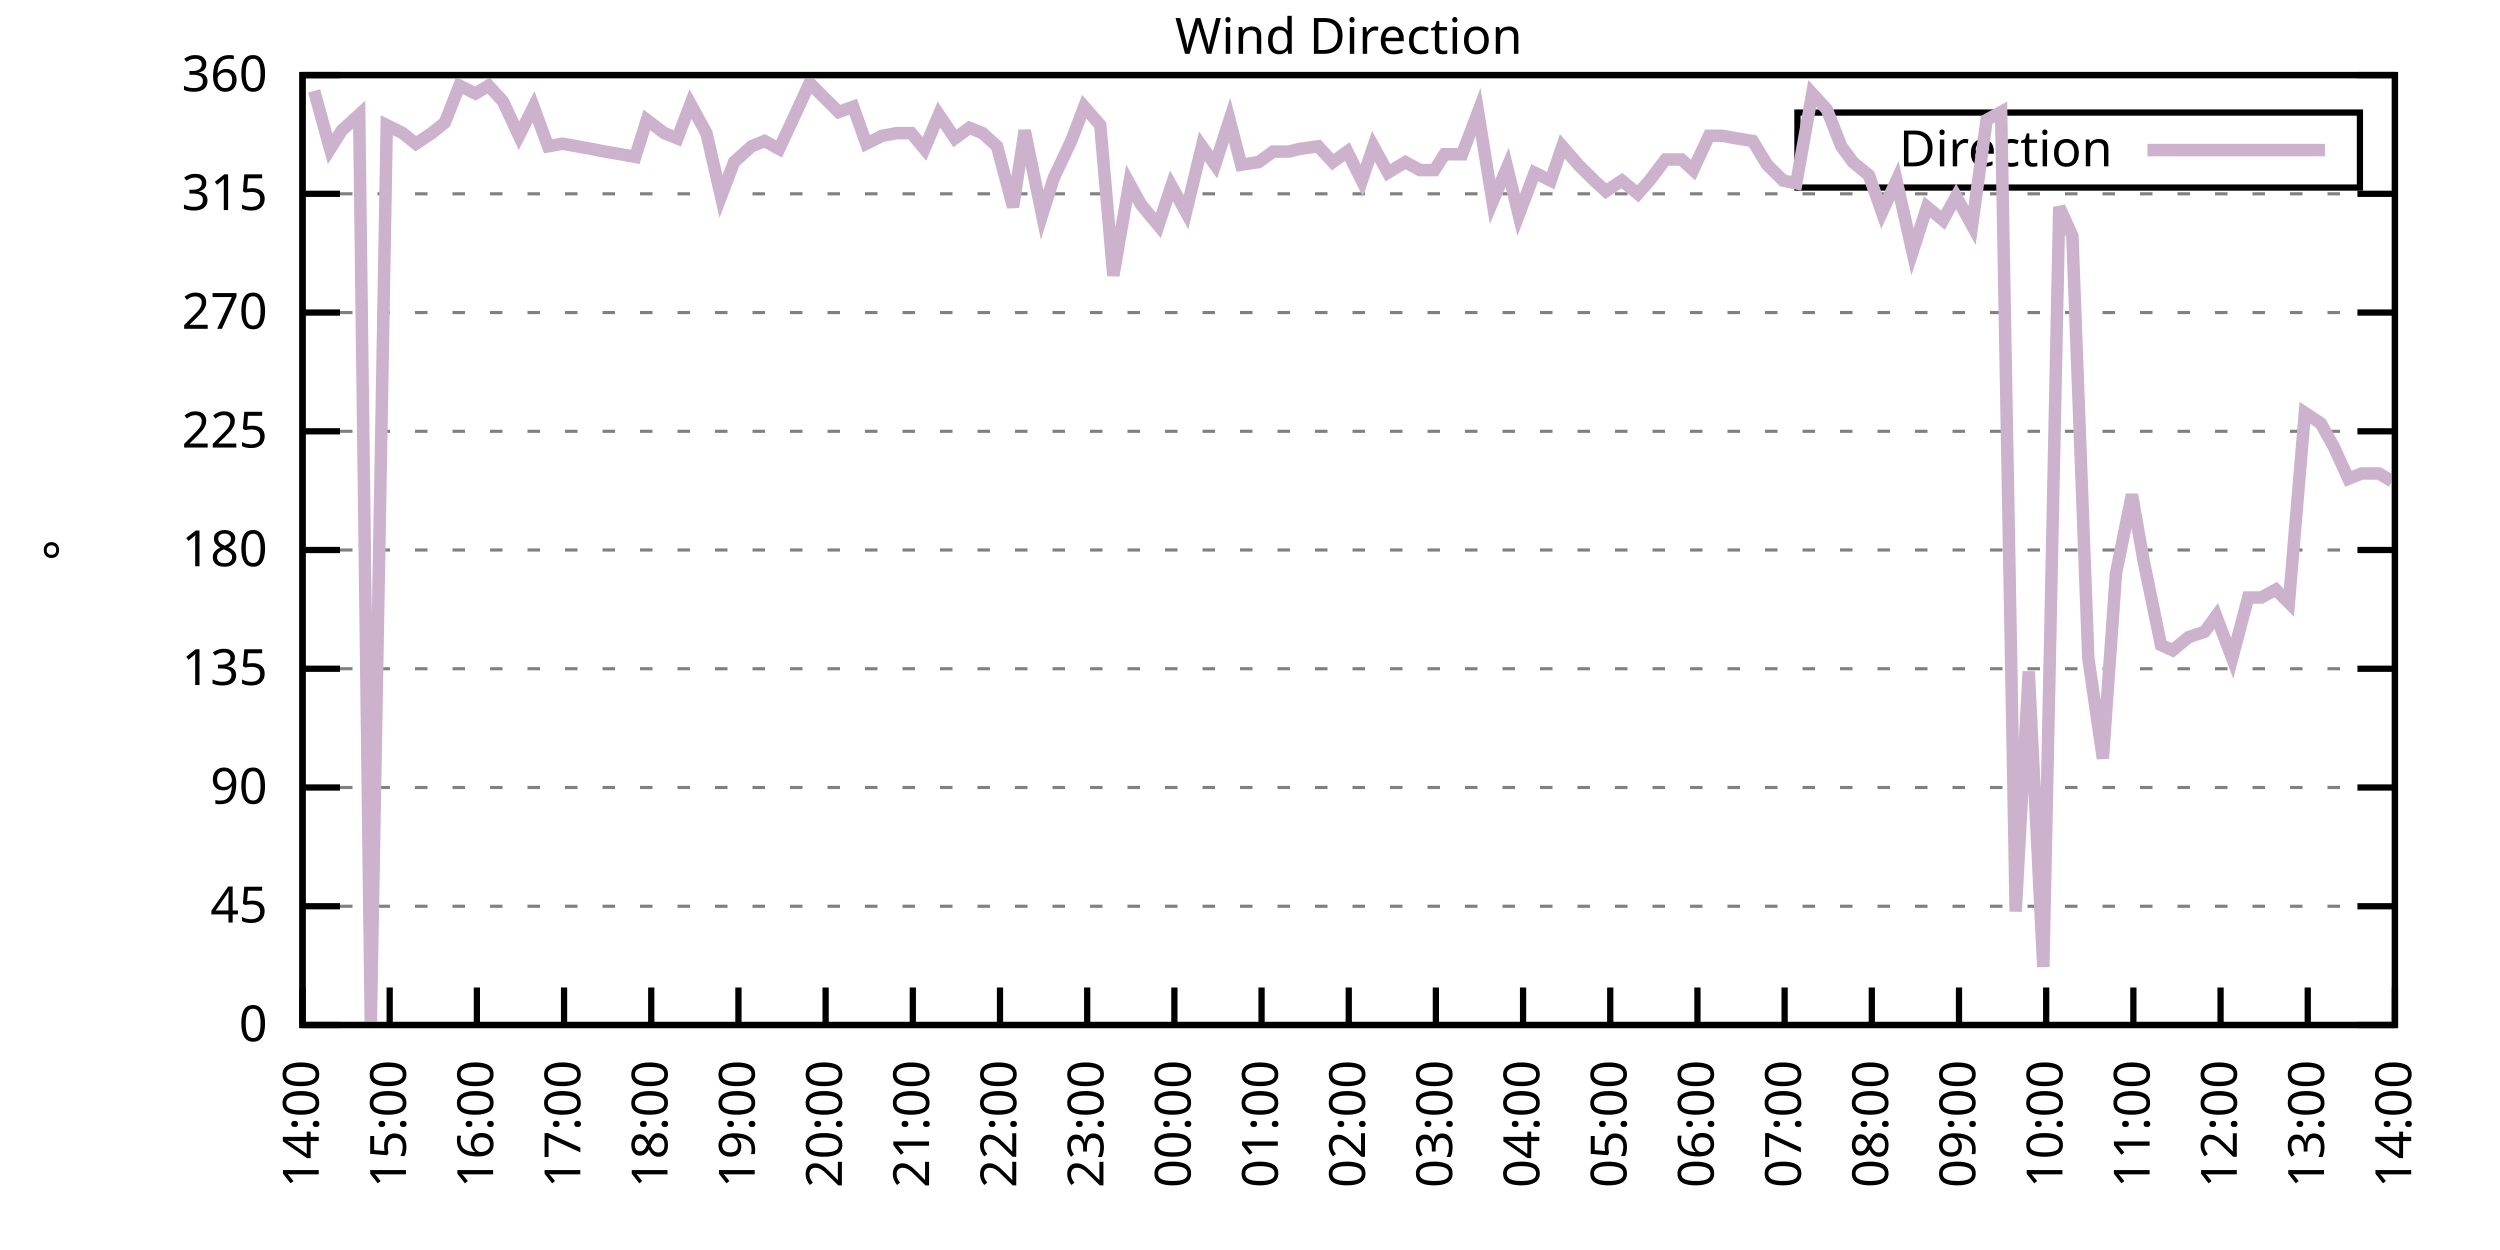
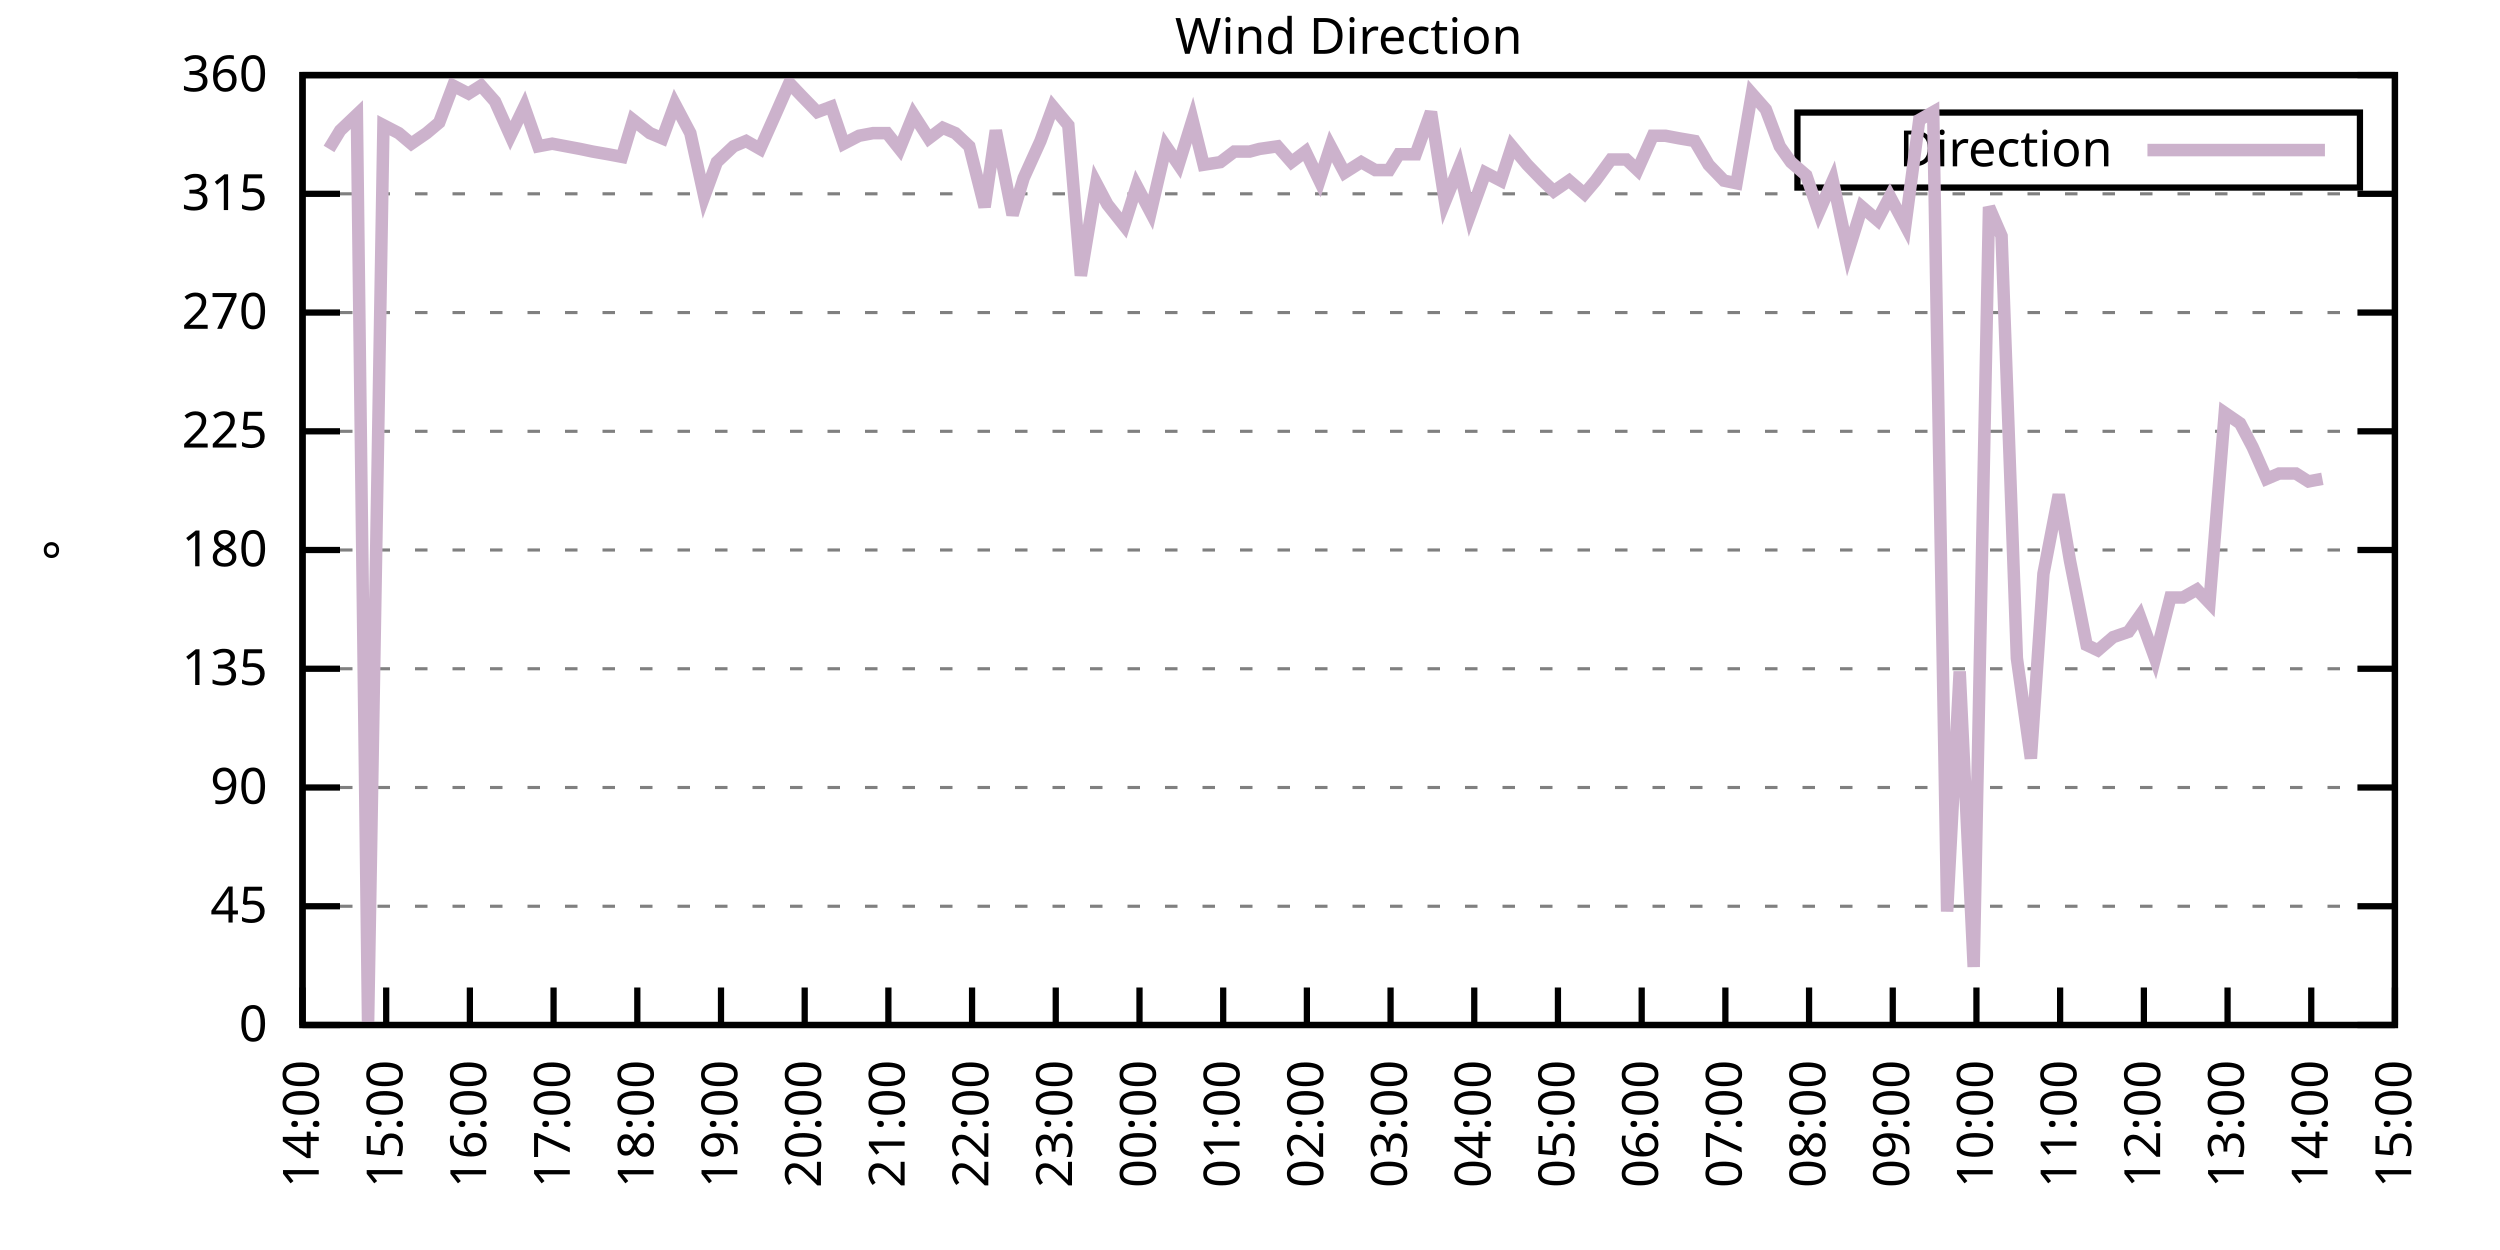
<svg xmlns="http://www.w3.org/2000/svg" xmlns:xlink="http://www.w3.org/1999/xlink" width="400" height="200" viewBox="0 0 400 200">
  <g id="gnuplot_canvas">
    <rect x="0" y="0" width="400" height="200" fill="none" />
    <defs>
      <circle id="gpDot" r="0.5" stroke-width="0.5" stroke="currentColor" />
      <path id="gpPt0" stroke-width="0.333" stroke="currentColor" d="M-1,0 h2 M0,-1 v2" />
      <path id="gpPt1" stroke-width="0.333" stroke="currentColor" d="M-1,-1 L1,1 M1,-1 L-1,1" />
      <path id="gpPt2" stroke-width="0.333" stroke="currentColor" d="M-1,0 L1,0 M0,-1 L0,1 M-1,-1 L1,1 M-1,1 L1,-1" />
      <rect id="gpPt3" stroke-width="0.333" stroke="currentColor" x="-1" y="-1" width="2" height="2" />
      <rect id="gpPt4" stroke-width="0.333" stroke="currentColor" fill="currentColor" x="-1" y="-1" width="2" height="2" />
      <circle id="gpPt5" stroke-width="0.333" stroke="currentColor" cx="0" cy="0" r="1" />
      <use xlink:href="#gpPt5" id="gpPt6" fill="currentColor" stroke="none" />
      <path id="gpPt7" stroke-width="0.333" stroke="currentColor" d="M0,-1.33 L-1.33,0.67 L1.33,0.67 z" />
      <use xlink:href="#gpPt7" id="gpPt8" fill="currentColor" stroke="none" />
      <use xlink:href="#gpPt7" id="gpPt9" stroke="currentColor" transform="rotate(180)" />
      <use xlink:href="#gpPt9" id="gpPt10" fill="currentColor" stroke="none" />
      <use xlink:href="#gpPt3" id="gpPt11" stroke="currentColor" transform="rotate(45)" />
      <use xlink:href="#gpPt11" id="gpPt12" fill="currentColor" stroke="none" />
      <path id="gpPt13" stroke-width="0.333" stroke="currentColor" d="M0,1.330 L1.265,0.411 L0.782,-1.067 L-0.782,-1.076 L-1.265,0.411 z" />
      <use xlink:href="#gpPt13" id="gpPt14" fill="currentColor" stroke="none" />
      <filter id="textbox" filterUnits="objectBoundingBox" x="0" y="0" height="1" width="1">
        <feFlood flood-color="white" flood-opacity="1" result="bgnd" />
        <feComposite in="SourceGraphic" in2="bgnd" operator="atop" />
      </filter>
      <filter id="greybox" filterUnits="objectBoundingBox" x="0" y="0" height="1" width="1">
        <feFlood flood-color="lightgrey" flood-opacity="1" result="grey" />
        <feComposite in="SourceGraphic" in2="grey" operator="atop" />
      </filter>
    </defs>
    <g fill="none" color="white" stroke="currentColor" stroke-width="1.00" stroke-linecap="butt" stroke-linejoin="miter">
</g>
    <g fill="none" color="black" stroke="currentColor" stroke-width="1.00" stroke-linecap="butt" stroke-linejoin="miter">
      <g stroke="none" shape-rendering="crispEdges">
        <polygon fill="rgb(255, 255, 255)" points="48.40,164.00 383.18,164.00 383.18,12.02 48.40,12.02 " />
      </g>
    </g>
    <g fill="none" color="black" stroke="currentColor" stroke-width="1.00" stroke-linecap="butt" stroke-linejoin="miter">
</g>
    <g fill="none" color="black" stroke="black" stroke-width="0.50" stroke-linecap="butt" stroke-linejoin="miter">
</g>
    <g fill="none" color="gray" stroke="currentColor" stroke-width="0.50" stroke-linecap="butt" stroke-linejoin="miter">
      <path stroke="gray" stroke-dasharray="2,4" class="gridline" d="M48.40,164.00 L383.19,164.00  " />
    </g>
    <g fill="none" color="gray" stroke="gray" stroke-width="1.00" stroke-linecap="butt" stroke-linejoin="miter">
</g>
    <g fill="none" color="black" stroke="currentColor" stroke-width="1.00" stroke-linecap="butt" stroke-linejoin="miter">
      <path stroke="black" d="M48.40,164.00 L54.40,164.00 M383.19,164.00 L377.19,164.00  " />
      <g transform="translate(42.80,166.60)" stroke="none" fill="black" font-family="Sans" font-size="8.00" text-anchor="end">
        <text>
          <tspan font-family="Sans"> 0</tspan>
        </text>
      </g>
    </g>
    <g fill="none" color="black" stroke="currentColor" stroke-width="1.00" stroke-linecap="butt" stroke-linejoin="miter">
</g>
    <g fill="none" color="black" stroke="black" stroke-width="0.50" stroke-linecap="butt" stroke-linejoin="miter">
</g>
    <g fill="none" color="gray" stroke="currentColor" stroke-width="0.50" stroke-linecap="butt" stroke-linejoin="miter">
      <path stroke="gray" stroke-dasharray="2,4" class="gridline" d="M48.40,145.00 L383.19,145.00  " />
    </g>
    <g fill="none" color="gray" stroke="gray" stroke-width="1.00" stroke-linecap="butt" stroke-linejoin="miter">
</g>
    <g fill="none" color="black" stroke="currentColor" stroke-width="1.00" stroke-linecap="butt" stroke-linejoin="miter">
      <path stroke="black" d="M48.40,145.00 L54.40,145.00 M383.19,145.00 L377.19,145.00  " />
      <g transform="translate(42.80,147.60)" stroke="none" fill="black" font-family="Sans" font-size="8.00" text-anchor="end">
        <text>
          <tspan font-family="Sans"> 45</tspan>
        </text>
      </g>
    </g>
    <g fill="none" color="black" stroke="currentColor" stroke-width="1.00" stroke-linecap="butt" stroke-linejoin="miter">
</g>
    <g fill="none" color="black" stroke="black" stroke-width="0.50" stroke-linecap="butt" stroke-linejoin="miter">
</g>
    <g fill="none" color="gray" stroke="currentColor" stroke-width="0.50" stroke-linecap="butt" stroke-linejoin="miter">
      <path stroke="gray" stroke-dasharray="2,4" class="gridline" d="M48.40,126.00 L383.19,126.00  " />
    </g>
    <g fill="none" color="gray" stroke="gray" stroke-width="1.00" stroke-linecap="butt" stroke-linejoin="miter">
</g>
    <g fill="none" color="black" stroke="currentColor" stroke-width="1.00" stroke-linecap="butt" stroke-linejoin="miter">
      <path stroke="black" d="M48.40,126.00 L54.40,126.00 M383.19,126.00 L377.19,126.00  " />
      <g transform="translate(42.80,128.60)" stroke="none" fill="black" font-family="Sans" font-size="8.00" text-anchor="end">
        <text>
          <tspan font-family="Sans"> 90</tspan>
        </text>
      </g>
    </g>
    <g fill="none" color="black" stroke="currentColor" stroke-width="1.00" stroke-linecap="butt" stroke-linejoin="miter">
</g>
    <g fill="none" color="black" stroke="black" stroke-width="0.50" stroke-linecap="butt" stroke-linejoin="miter">
</g>
    <g fill="none" color="gray" stroke="currentColor" stroke-width="0.50" stroke-linecap="butt" stroke-linejoin="miter">
      <path stroke="gray" stroke-dasharray="2,4" class="gridline" d="M48.40,107.00 L383.19,107.00  " />
    </g>
    <g fill="none" color="gray" stroke="gray" stroke-width="1.00" stroke-linecap="butt" stroke-linejoin="miter">
</g>
    <g fill="none" color="black" stroke="currentColor" stroke-width="1.00" stroke-linecap="butt" stroke-linejoin="miter">
      <path stroke="black" d="M48.40,107.00 L54.40,107.00 M383.19,107.00 L377.19,107.00  " />
      <g transform="translate(42.80,109.60)" stroke="none" fill="black" font-family="Sans" font-size="8.00" text-anchor="end">
        <text>
          <tspan font-family="Sans"> 135</tspan>
        </text>
      </g>
    </g>
    <g fill="none" color="black" stroke="currentColor" stroke-width="1.00" stroke-linecap="butt" stroke-linejoin="miter">
</g>
    <g fill="none" color="black" stroke="black" stroke-width="0.50" stroke-linecap="butt" stroke-linejoin="miter">
</g>
    <g fill="none" color="gray" stroke="currentColor" stroke-width="0.50" stroke-linecap="butt" stroke-linejoin="miter">
      <path stroke="gray" stroke-dasharray="2,4" class="gridline" d="M48.40,88.00 L383.19,88.00  " />
    </g>
    <g fill="none" color="gray" stroke="gray" stroke-width="1.00" stroke-linecap="butt" stroke-linejoin="miter">
</g>
    <g fill="none" color="black" stroke="currentColor" stroke-width="1.00" stroke-linecap="butt" stroke-linejoin="miter">
      <path stroke="black" d="M48.40,88.00 L54.40,88.00 M383.19,88.00 L377.19,88.00  " />
      <g transform="translate(42.80,90.60)" stroke="none" fill="black" font-family="Sans" font-size="8.00" text-anchor="end">
        <text>
          <tspan font-family="Sans"> 180</tspan>
        </text>
      </g>
    </g>
    <g fill="none" color="black" stroke="currentColor" stroke-width="1.00" stroke-linecap="butt" stroke-linejoin="miter">
</g>
    <g fill="none" color="black" stroke="black" stroke-width="0.50" stroke-linecap="butt" stroke-linejoin="miter">
</g>
    <g fill="none" color="gray" stroke="currentColor" stroke-width="0.50" stroke-linecap="butt" stroke-linejoin="miter">
      <path stroke="gray" stroke-dasharray="2,4" class="gridline" d="M48.40,69.01 L383.19,69.01  " />
    </g>
    <g fill="none" color="gray" stroke="gray" stroke-width="1.00" stroke-linecap="butt" stroke-linejoin="miter">
</g>
    <g fill="none" color="black" stroke="currentColor" stroke-width="1.00" stroke-linecap="butt" stroke-linejoin="miter">
      <path stroke="black" d="M48.40,69.01 L54.40,69.01 M383.19,69.01 L377.19,69.01  " />
      <g transform="translate(42.80,71.61)" stroke="none" fill="black" font-family="Sans" font-size="8.00" text-anchor="end">
        <text>
          <tspan font-family="Sans"> 225</tspan>
        </text>
      </g>
    </g>
    <g fill="none" color="black" stroke="currentColor" stroke-width="1.00" stroke-linecap="butt" stroke-linejoin="miter">
</g>
    <g fill="none" color="black" stroke="black" stroke-width="0.50" stroke-linecap="butt" stroke-linejoin="miter">
</g>
    <g fill="none" color="gray" stroke="currentColor" stroke-width="0.50" stroke-linecap="butt" stroke-linejoin="miter">
      <path stroke="gray" stroke-dasharray="2,4" class="gridline" d="M48.40,50.01 L383.19,50.01  " />
    </g>
    <g fill="none" color="gray" stroke="gray" stroke-width="1.00" stroke-linecap="butt" stroke-linejoin="miter">
</g>
    <g fill="none" color="black" stroke="currentColor" stroke-width="1.00" stroke-linecap="butt" stroke-linejoin="miter">
      <path stroke="black" d="M48.40,50.01 L54.40,50.01 M383.19,50.01 L377.19,50.01  " />
      <g transform="translate(42.80,52.61)" stroke="none" fill="black" font-family="Sans" font-size="8.00" text-anchor="end">
        <text>
          <tspan font-family="Sans"> 270</tspan>
        </text>
      </g>
    </g>
    <g fill="none" color="black" stroke="currentColor" stroke-width="1.00" stroke-linecap="butt" stroke-linejoin="miter">
</g>
    <g fill="none" color="black" stroke="black" stroke-width="0.50" stroke-linecap="butt" stroke-linejoin="miter">
</g>
    <g fill="none" color="gray" stroke="currentColor" stroke-width="0.50" stroke-linecap="butt" stroke-linejoin="miter">
      <path stroke="gray" stroke-dasharray="2,4" class="gridline" d="M48.40,31.01 L383.19,31.01  " />
    </g>
    <g fill="none" color="gray" stroke="gray" stroke-width="1.00" stroke-linecap="butt" stroke-linejoin="miter">
</g>
    <g fill="none" color="black" stroke="currentColor" stroke-width="1.00" stroke-linecap="butt" stroke-linejoin="miter">
      <path stroke="black" d="M48.40,31.01 L54.40,31.01 M383.19,31.01 L377.19,31.01  " />
      <g transform="translate(42.80,33.61)" stroke="none" fill="black" font-family="Sans" font-size="8.00" text-anchor="end">
        <text>
          <tspan font-family="Sans"> 315</tspan>
        </text>
      </g>
    </g>
    <g fill="none" color="black" stroke="currentColor" stroke-width="1.00" stroke-linecap="butt" stroke-linejoin="miter">
</g>
    <g fill="none" color="black" stroke="black" stroke-width="0.50" stroke-linecap="butt" stroke-linejoin="miter">
</g>
    <g fill="none" color="gray" stroke="currentColor" stroke-width="0.50" stroke-linecap="butt" stroke-linejoin="miter">
      <path stroke="gray" stroke-dasharray="2,4" class="gridline" d="M48.40,12.01 L383.19,12.01  " />
    </g>
    <g fill="none" color="gray" stroke="gray" stroke-width="1.00" stroke-linecap="butt" stroke-linejoin="miter">
</g>
    <g fill="none" color="black" stroke="currentColor" stroke-width="1.00" stroke-linecap="butt" stroke-linejoin="miter">
      <path stroke="black" d="M48.40,12.01 L54.40,12.01 M383.19,12.01 L377.19,12.01  " />
      <g transform="translate(42.80,14.61)" stroke="none" fill="black" font-family="Sans" font-size="8.00" text-anchor="end">
        <text>
          <tspan font-family="Sans"> 360</tspan>
        </text>
      </g>
    </g>
    <g fill="none" color="black" stroke="currentColor" stroke-width="1.00" stroke-linecap="butt" stroke-linejoin="miter">
      <path stroke="black" d="M48.40,164.00 L48.40,158.00  " />
      <g transform="translate(51.00,169.60) rotate(270.00)" stroke="none" fill="black" font-family="Sans" font-size="8.00" text-anchor="end">
        <text>
          <tspan font-family="Sans">14:00</tspan>
        </text>
      </g>
    </g>
    <g fill="none" color="black" stroke="currentColor" stroke-width="1.00" stroke-linecap="butt" stroke-linejoin="miter">
-       <path stroke="black" d="M62.35,164.00 L62.35,158.00  " />
-       <g transform="translate(64.95,169.60) rotate(270.00)" stroke="none" fill="black" font-family="Sans" font-size="8.00" text-anchor="end">
+       <path stroke="black" d="M61.79,164.00 L61.79,158.00  " />
+       <g transform="translate(64.39,169.60) rotate(270.00)" stroke="none" fill="black" font-family="Sans" font-size="8.00" text-anchor="end">
        <text>
          <tspan font-family="Sans">15:00</tspan>
        </text>
      </g>
    </g>
    <g fill="none" color="black" stroke="currentColor" stroke-width="1.00" stroke-linecap="butt" stroke-linejoin="miter">
-       <path stroke="black" d="M76.30,164.00 L76.30,158.00  " />
-       <g transform="translate(78.90,169.60) rotate(270.00)" stroke="none" fill="black" font-family="Sans" font-size="8.00" text-anchor="end">
+       <path stroke="black" d="M75.18,164.00 L75.18,158.00  " />
+       <g transform="translate(77.78,169.60) rotate(270.00)" stroke="none" fill="black" font-family="Sans" font-size="8.00" text-anchor="end">
        <text>
          <tspan font-family="Sans">16:00</tspan>
        </text>
      </g>
    </g>
    <g fill="none" color="black" stroke="currentColor" stroke-width="1.00" stroke-linecap="butt" stroke-linejoin="miter">
-       <path stroke="black" d="M90.25,164.00 L90.25,158.00  " />
-       <g transform="translate(92.85,169.60) rotate(270.00)" stroke="none" fill="black" font-family="Sans" font-size="8.00" text-anchor="end">
+       <path stroke="black" d="M88.57,164.00 L88.57,158.00  " />
+       <g transform="translate(91.17,169.60) rotate(270.00)" stroke="none" fill="black" font-family="Sans" font-size="8.00" text-anchor="end">
        <text>
          <tspan font-family="Sans">17:00</tspan>
        </text>
      </g>
    </g>
    <g fill="none" color="black" stroke="currentColor" stroke-width="1.00" stroke-linecap="butt" stroke-linejoin="miter">
-       <path stroke="black" d="M104.20,164.00 L104.20,158.00  " />
-       <g transform="translate(106.80,169.60) rotate(270.00)" stroke="none" fill="black" font-family="Sans" font-size="8.00" text-anchor="end">
+       <path stroke="black" d="M101.97,164.00 L101.97,158.00  " />
+       <g transform="translate(104.57,169.60) rotate(270.00)" stroke="none" fill="black" font-family="Sans" font-size="8.00" text-anchor="end">
        <text>
          <tspan font-family="Sans">18:00</tspan>
        </text>
      </g>
    </g>
    <g fill="none" color="black" stroke="currentColor" stroke-width="1.00" stroke-linecap="butt" stroke-linejoin="miter">
-       <path stroke="black" d="M118.15,164.00 L118.15,158.00  " />
-       <g transform="translate(120.75,169.60) rotate(270.00)" stroke="none" fill="black" font-family="Sans" font-size="8.00" text-anchor="end">
+       <path stroke="black" d="M115.36,164.00 L115.36,158.00  " />
+       <g transform="translate(117.96,169.60) rotate(270.00)" stroke="none" fill="black" font-family="Sans" font-size="8.00" text-anchor="end">
        <text>
          <tspan font-family="Sans">19:00</tspan>
        </text>
      </g>
    </g>
    <g fill="none" color="black" stroke="currentColor" stroke-width="1.00" stroke-linecap="butt" stroke-linejoin="miter">
-       <path stroke="black" d="M132.10,164.00 L132.10,158.00  " />
-       <g transform="translate(134.70,169.60) rotate(270.00)" stroke="none" fill="black" font-family="Sans" font-size="8.00" text-anchor="end">
+       <path stroke="black" d="M128.75,164.00 L128.75,158.00  " />
+       <g transform="translate(131.35,169.60) rotate(270.00)" stroke="none" fill="black" font-family="Sans" font-size="8.00" text-anchor="end">
        <text>
          <tspan font-family="Sans">20:00</tspan>
        </text>
      </g>
    </g>
    <g fill="none" color="black" stroke="currentColor" stroke-width="1.00" stroke-linecap="butt" stroke-linejoin="miter">
-       <path stroke="black" d="M146.05,164.00 L146.05,158.00  " />
-       <g transform="translate(148.65,169.60) rotate(270.00)" stroke="none" fill="black" font-family="Sans" font-size="8.00" text-anchor="end">
+       <path stroke="black" d="M142.14,164.00 L142.14,158.00  " />
+       <g transform="translate(144.74,169.60) rotate(270.00)" stroke="none" fill="black" font-family="Sans" font-size="8.00" text-anchor="end">
        <text>
          <tspan font-family="Sans">21:00</tspan>
        </text>
      </g>
    </g>
    <g fill="none" color="black" stroke="currentColor" stroke-width="1.00" stroke-linecap="butt" stroke-linejoin="miter">
-       <path stroke="black" d="M160.00,164.00 L160.00,158.00  " />
-       <g transform="translate(162.60,169.60) rotate(270.00)" stroke="none" fill="black" font-family="Sans" font-size="8.00" text-anchor="end">
+       <path stroke="black" d="M155.53,164.00 L155.53,158.00  " />
+       <g transform="translate(158.13,169.60) rotate(270.00)" stroke="none" fill="black" font-family="Sans" font-size="8.00" text-anchor="end">
        <text>
          <tspan font-family="Sans">22:00</tspan>
        </text>
      </g>
    </g>
    <g fill="none" color="black" stroke="currentColor" stroke-width="1.00" stroke-linecap="butt" stroke-linejoin="miter">
-       <path stroke="black" d="M173.95,164.00 L173.95,158.00  " />
-       <g transform="translate(176.55,169.60) rotate(270.00)" stroke="none" fill="black" font-family="Sans" font-size="8.00" text-anchor="end">
+       <path stroke="black" d="M168.92,164.00 L168.92,158.00  " />
+       <g transform="translate(171.52,169.60) rotate(270.00)" stroke="none" fill="black" font-family="Sans" font-size="8.00" text-anchor="end">
        <text>
          <tspan font-family="Sans">23:00</tspan>
        </text>
      </g>
    </g>
    <g fill="none" color="black" stroke="currentColor" stroke-width="1.00" stroke-linecap="butt" stroke-linejoin="miter">
-       <path stroke="black" d="M187.90,164.00 L187.90,158.00  " />
-       <g transform="translate(190.50,169.60) rotate(270.00)" stroke="none" fill="black" font-family="Sans" font-size="8.00" text-anchor="end">
+       <path stroke="black" d="M182.32,164.00 L182.32,158.00  " />
+       <g transform="translate(184.92,169.60) rotate(270.00)" stroke="none" fill="black" font-family="Sans" font-size="8.00" text-anchor="end">
        <text>
          <tspan font-family="Sans">00:00</tspan>
        </text>
      </g>
    </g>
    <g fill="none" color="black" stroke="currentColor" stroke-width="1.00" stroke-linecap="butt" stroke-linejoin="miter">
-       <path stroke="black" d="M201.85,164.00 L201.85,158.00  " />
-       <g transform="translate(204.45,169.60) rotate(270.00)" stroke="none" fill="black" font-family="Sans" font-size="8.00" text-anchor="end">
+       <path stroke="black" d="M195.71,164.00 L195.71,158.00  " />
+       <g transform="translate(198.31,169.60) rotate(270.00)" stroke="none" fill="black" font-family="Sans" font-size="8.00" text-anchor="end">
        <text>
          <tspan font-family="Sans">01:00</tspan>
        </text>
      </g>
    </g>
    <g fill="none" color="black" stroke="currentColor" stroke-width="1.00" stroke-linecap="butt" stroke-linejoin="miter">
-       <path stroke="black" d="M215.80,164.00 L215.80,158.00  " />
-       <g transform="translate(218.40,169.60) rotate(270.00)" stroke="none" fill="black" font-family="Sans" font-size="8.00" text-anchor="end">
+       <path stroke="black" d="M209.10,164.00 L209.10,158.00  " />
+       <g transform="translate(211.70,169.60) rotate(270.00)" stroke="none" fill="black" font-family="Sans" font-size="8.00" text-anchor="end">
        <text>
          <tspan font-family="Sans">02:00</tspan>
        </text>
      </g>
    </g>
    <g fill="none" color="black" stroke="currentColor" stroke-width="1.00" stroke-linecap="butt" stroke-linejoin="miter">
-       <path stroke="black" d="M229.74,164.00 L229.74,158.00  " />
-       <g transform="translate(232.34,169.60) rotate(270.00)" stroke="none" fill="black" font-family="Sans" font-size="8.00" text-anchor="end">
+       <path stroke="black" d="M222.49,164.00 L222.49,158.00  " />
+       <g transform="translate(225.09,169.60) rotate(270.00)" stroke="none" fill="black" font-family="Sans" font-size="8.00" text-anchor="end">
        <text>
          <tspan font-family="Sans">03:00</tspan>
        </text>
      </g>
    </g>
    <g fill="none" color="black" stroke="currentColor" stroke-width="1.00" stroke-linecap="butt" stroke-linejoin="miter">
-       <path stroke="black" d="M243.69,164.00 L243.69,158.00  " />
-       <g transform="translate(246.29,169.60) rotate(270.00)" stroke="none" fill="black" font-family="Sans" font-size="8.00" text-anchor="end">
+       <path stroke="black" d="M235.88,164.00 L235.88,158.00  " />
+       <g transform="translate(238.48,169.60) rotate(270.00)" stroke="none" fill="black" font-family="Sans" font-size="8.00" text-anchor="end">
        <text>
          <tspan font-family="Sans">04:00</tspan>
        </text>
      </g>
    </g>
    <g fill="none" color="black" stroke="currentColor" stroke-width="1.00" stroke-linecap="butt" stroke-linejoin="miter">
-       <path stroke="black" d="M257.64,164.00 L257.64,158.00  " />
-       <g transform="translate(260.24,169.60) rotate(270.00)" stroke="none" fill="black" font-family="Sans" font-size="8.00" text-anchor="end">
+       <path stroke="black" d="M249.27,164.00 L249.27,158.00  " />
+       <g transform="translate(251.87,169.60) rotate(270.00)" stroke="none" fill="black" font-family="Sans" font-size="8.00" text-anchor="end">
        <text>
          <tspan font-family="Sans">05:00</tspan>
        </text>
      </g>
    </g>
    <g fill="none" color="black" stroke="currentColor" stroke-width="1.00" stroke-linecap="butt" stroke-linejoin="miter">
-       <path stroke="black" d="M271.59,164.00 L271.59,158.00  " />
-       <g transform="translate(274.19,169.60) rotate(270.00)" stroke="none" fill="black" font-family="Sans" font-size="8.00" text-anchor="end">
+       <path stroke="black" d="M262.67,164.00 L262.67,158.00  " />
+       <g transform="translate(265.27,169.60) rotate(270.00)" stroke="none" fill="black" font-family="Sans" font-size="8.00" text-anchor="end">
        <text>
          <tspan font-family="Sans">06:00</tspan>
        </text>
      </g>
    </g>
    <g fill="none" color="black" stroke="currentColor" stroke-width="1.00" stroke-linecap="butt" stroke-linejoin="miter">
-       <path stroke="black" d="M285.54,164.00 L285.54,158.00  " />
-       <g transform="translate(288.14,169.60) rotate(270.00)" stroke="none" fill="black" font-family="Sans" font-size="8.00" text-anchor="end">
+       <path stroke="black" d="M276.06,164.00 L276.06,158.00  " />
+       <g transform="translate(278.66,169.60) rotate(270.00)" stroke="none" fill="black" font-family="Sans" font-size="8.00" text-anchor="end">
        <text>
          <tspan font-family="Sans">07:00</tspan>
        </text>
      </g>
    </g>
    <g fill="none" color="black" stroke="currentColor" stroke-width="1.00" stroke-linecap="butt" stroke-linejoin="miter">
-       <path stroke="black" d="M299.49,164.00 L299.49,158.00  " />
-       <g transform="translate(302.09,169.60) rotate(270.00)" stroke="none" fill="black" font-family="Sans" font-size="8.00" text-anchor="end">
+       <path stroke="black" d="M289.45,164.00 L289.45,158.00  " />
+       <g transform="translate(292.05,169.60) rotate(270.00)" stroke="none" fill="black" font-family="Sans" font-size="8.00" text-anchor="end">
        <text>
          <tspan font-family="Sans">08:00</tspan>
        </text>
      </g>
    </g>
    <g fill="none" color="black" stroke="currentColor" stroke-width="1.00" stroke-linecap="butt" stroke-linejoin="miter">
-       <path stroke="black" d="M313.44,164.00 L313.44,158.00  " />
-       <g transform="translate(316.04,169.60) rotate(270.00)" stroke="none" fill="black" font-family="Sans" font-size="8.00" text-anchor="end">
+       <path stroke="black" d="M302.84,164.00 L302.84,158.00  " />
+       <g transform="translate(305.44,169.60) rotate(270.00)" stroke="none" fill="black" font-family="Sans" font-size="8.00" text-anchor="end">
        <text>
          <tspan font-family="Sans">09:00</tspan>
        </text>
      </g>
    </g>
    <g fill="none" color="black" stroke="currentColor" stroke-width="1.00" stroke-linecap="butt" stroke-linejoin="miter">
-       <path stroke="black" d="M327.39,164.00 L327.39,158.00  " />
-       <g transform="translate(329.99,169.60) rotate(270.00)" stroke="none" fill="black" font-family="Sans" font-size="8.00" text-anchor="end">
+       <path stroke="black" d="M316.23,164.00 L316.23,158.00  " />
+       <g transform="translate(318.83,169.60) rotate(270.00)" stroke="none" fill="black" font-family="Sans" font-size="8.00" text-anchor="end">
        <text>
          <tspan font-family="Sans">10:00</tspan>
        </text>
      </g>
    </g>
    <g fill="none" color="black" stroke="currentColor" stroke-width="1.00" stroke-linecap="butt" stroke-linejoin="miter">
-       <path stroke="black" d="M341.34,164.00 L341.34,158.00  " />
-       <g transform="translate(343.94,169.60) rotate(270.00)" stroke="none" fill="black" font-family="Sans" font-size="8.00" text-anchor="end">
+       <path stroke="black" d="M329.62,164.00 L329.62,158.00  " />
+       <g transform="translate(332.22,169.60) rotate(270.00)" stroke="none" fill="black" font-family="Sans" font-size="8.00" text-anchor="end">
        <text>
          <tspan font-family="Sans">11:00</tspan>
        </text>
      </g>
    </g>
    <g fill="none" color="black" stroke="currentColor" stroke-width="1.00" stroke-linecap="butt" stroke-linejoin="miter">
-       <path stroke="black" d="M355.29,164.00 L355.29,158.00  " />
-       <g transform="translate(357.89,169.60) rotate(270.00)" stroke="none" fill="black" font-family="Sans" font-size="8.00" text-anchor="end">
+       <path stroke="black" d="M343.02,164.00 L343.02,158.00  " />
+       <g transform="translate(345.62,169.60) rotate(270.00)" stroke="none" fill="black" font-family="Sans" font-size="8.00" text-anchor="end">
        <text>
          <tspan font-family="Sans">12:00</tspan>
        </text>
      </g>
    </g>
    <g fill="none" color="black" stroke="currentColor" stroke-width="1.00" stroke-linecap="butt" stroke-linejoin="miter">
-       <path stroke="black" d="M369.24,164.00 L369.24,158.00  " />
-       <g transform="translate(371.84,169.60) rotate(270.00)" stroke="none" fill="black" font-family="Sans" font-size="8.00" text-anchor="end">
+       <path stroke="black" d="M356.41,164.00 L356.41,158.00  " />
+       <g transform="translate(359.01,169.60) rotate(270.00)" stroke="none" fill="black" font-family="Sans" font-size="8.00" text-anchor="end">
        <text>
          <tspan font-family="Sans">13:00</tspan>
+         </text>
+       </g>
+     </g>
+     <g fill="none" color="black" stroke="currentColor" stroke-width="1.00" stroke-linecap="butt" stroke-linejoin="miter">
+       <path stroke="black" d="M369.80,164.00 L369.80,158.00  " />
+       <g transform="translate(372.40,169.60) rotate(270.00)" stroke="none" fill="black" font-family="Sans" font-size="8.00" text-anchor="end">
+         <text>
+           <tspan font-family="Sans">14:00</tspan>
        </text>
      </g>
    </g>
    <g fill="none" color="black" stroke="currentColor" stroke-width="1.00" stroke-linecap="butt" stroke-linejoin="miter">
      <path stroke="black" d="M383.19,164.00 L383.19,158.00  " />
      <g transform="translate(385.79,169.60) rotate(270.00)" stroke="none" fill="black" font-family="Sans" font-size="8.00" text-anchor="end">
        <text>
-           <tspan font-family="Sans">14:00</tspan>
+           <tspan font-family="Sans">15:00</tspan>
        </text>
      </g>
    </g>
    <g fill="none" color="black" stroke="currentColor" stroke-width="1.00" stroke-linecap="butt" stroke-linejoin="miter">
</g>
    <g fill="none" color="black" stroke="currentColor" stroke-width="1.00" stroke-linecap="butt" stroke-linejoin="miter">
      <path stroke="black" d="M48.40,12.01 L48.40,164.00 L383.19,164.00 L383.19,12.01 L48.40,12.01 Z  " />
    </g>
    <g fill="none" color="black" stroke="currentColor" stroke-width="1.00" stroke-linecap="butt" stroke-linejoin="miter">
</g>
    <g fill="none" color="black" stroke="currentColor" stroke-width="1.00" stroke-linecap="butt" stroke-linejoin="miter">
      <path stroke="black" d="M287.59,30.01 L287.59,18.01 L377.59,18.01 L377.59,30.01 L287.59,30.01 Z  " />
    </g>
    <g id="Wind_direction_plot_1">
      <g fill="none" color="white" stroke="black" stroke-width="2.00" stroke-linecap="butt" stroke-linejoin="miter">
</g>
      <g fill="none" color="black" stroke="currentColor" stroke-width="2.00" stroke-linecap="butt" stroke-linejoin="miter">
        <g transform="translate(337.99,26.61)" stroke="none" fill="black" font-family="Sans" font-size="8.00" text-anchor="end">
          <text>
            <tspan font-family="Sans">Direction</tspan>
          </text>
        </g>
      </g>
      <g fill="none" color="black" stroke="currentColor" stroke-width="2.00" stroke-linecap="butt" stroke-linejoin="miter">
-         <path stroke="rgb(204, 178, 204)" d="M343.59,24.01 L371.99,24.01 M50.26,14.54 L52.82,23.83 L54.68,20.88 L57.47,18.34 L59.33,164.00 L61.88,20.03   L64.44,21.30 L66.53,22.99 L69.09,21.30 L71.18,19.61 L73.51,13.70 L76.07,14.97 L78.16,13.70 L80.48,16.23   L83.04,21.72 L85.37,17.08 L87.69,23.41 L90.02,22.99 L92.34,23.41 L94.67,23.83 L96.76,24.25 L99.32,24.68   L101.64,25.10 L103.50,19.19 L106.29,21.30 L108.38,22.14 L110.48,16.65 L113.03,21.30 L115.36,31.43 L117.45,25.94   L120.24,23.41 L122.33,22.56 L124.66,23.83 L127.22,18.34 L129.54,13.28 L131.63,15.39 L134.19,17.92 L136.51,17.08   L138.61,22.99 L141.16,21.72 L143.49,21.30 L145.81,21.30 L147.91,23.83 L150.23,18.34 L152.79,22.14 L155.11,20.45   L157.21,21.30 L159.53,23.41 L162.09,33.12 L163.95,20.88 L166.74,34.39 L168.60,28.48 L171.39,22.56 L173.48,17.08   L176.04,20.03 L178.13,44.10 L180.69,29.32 L182.55,32.70 L185.34,36.08 L187.43,29.74 L189.76,33.96 L192.31,23.41   L194.41,26.36 L196.73,19.19 L198.59,26.36 L201.38,25.94 L203.71,24.25 L206.26,24.25 L207.89,23.83 L210.91,23.41   L213.24,25.94 L215.56,24.25 L217.89,28.90 L219.75,23.41 L222.07,27.63 L224.86,25.94 L227.19,27.21 L229.51,27.21   L231.14,24.68 L233.93,24.68 L236.49,17.92 L238.81,32.28 L241.14,26.79 L243.00,34.39 L245.55,27.63 L248.11,28.90   L249.97,23.41 L252.53,26.36 L255.09,28.90 L256.95,30.59 L259.50,28.90 L262.06,31.01 L263.92,28.90 L266.48,25.52   L269.04,25.52 L270.90,27.21 L273.45,21.72 L275.55,21.72 L277.87,22.14 L280.43,22.56 L282.75,26.36 L285.31,28.90   L287.40,29.32 L289.96,14.97 L292.29,17.50 L294.61,23.41 L296.47,25.94 L299.03,28.05 L301.12,33.96 L303.44,28.90   L306.00,40.30 L308.33,33.12 L310.88,35.23 L312.98,31.43 L315.53,36.08 L317.86,19.19 L320.18,17.92 L322.51,145.85   L324.60,107.43 L326.93,154.71 L329.48,33.12 L331.58,37.76 L334.13,105.31 L336.46,121.36 L338.55,91.80 L341.11,79.14   L342.97,89.69 L345.76,103.20 L347.62,104.05 L350.18,101.94 L352.73,101.09 L354.59,98.56 L357.15,105.31 L359.71,95.60   L361.80,95.60 L364.13,94.34 L366.22,96.45 L368.78,66.05 L371.33,67.74 L373.43,71.54 L375.75,76.61 L377.84,75.76   L380.63,75.76 L382.73,77.03  " />
+         <path stroke="rgb(204, 178, 204)" d="M343.59,24.01 L371.99,24.01 M52.64,23.83 L54.43,20.88 L57.10,18.34 L58.89,164.00 L61.35,20.03 L63.80,21.30   L65.81,22.99 L68.26,21.30 L70.27,19.61 L72.50,13.70 L74.96,14.97 L76.97,13.70 L79.20,16.23 L81.66,21.72   L83.89,17.08 L86.12,23.41 L88.35,22.99 L90.58,23.41 L92.82,23.83 L94.82,24.25 L97.28,24.68 L99.51,25.10   L101.30,19.19 L103.98,21.30 L105.98,22.14 L107.99,16.65 L110.45,21.30 L112.68,31.43 L114.69,25.94 L117.37,23.41   L119.38,22.56 L121.61,23.83 L124.06,18.34 L126.29,13.28 L128.30,15.39 L130.76,17.92 L132.99,17.08 L135.00,22.99   L137.45,21.72 L139.69,21.30 L141.92,21.30 L143.93,23.83 L146.16,18.34 L148.61,22.14 L150.85,20.45 L152.85,21.30   L155.09,23.41 L157.54,33.12 L159.33,20.88 L162.01,34.39 L163.79,28.48 L166.47,22.56 L168.48,17.08 L170.93,20.03   L172.94,44.10 L175.40,29.32 L177.18,32.70 L179.86,36.08 L181.87,29.74 L184.10,33.96 L186.56,23.41 L188.57,26.36   L190.80,19.19 L192.58,26.36 L195.26,25.94 L197.49,24.25 L199.95,24.25 L201.51,23.83 L204.41,23.41 L206.64,25.94   L208.88,24.25 L211.11,28.90 L212.89,23.41 L215.13,27.63 L217.80,25.94 L220.04,27.21 L222.27,27.21 L223.83,24.68   L226.51,24.68 L228.96,17.92 L231.20,32.28 L233.43,26.79 L235.21,34.39 L237.67,27.63 L240.12,28.90 L241.91,23.41   L244.36,26.36 L246.82,28.90 L248.60,30.59 L251.06,28.90 L253.51,31.01 L255.30,28.90 L257.76,25.52 L260.21,25.52   L262.00,27.21 L264.45,21.72 L266.46,21.72 L268.69,22.14 L271.15,22.56 L273.38,26.36 L275.83,28.90 L277.84,29.32   L280.30,14.97 L282.53,17.50 L284.76,23.41 L286.55,25.94 L289.00,28.05 L291.01,33.96 L293.24,28.90 L295.70,40.30   L297.93,33.12 L300.39,35.23 L302.39,31.43 L304.85,36.08 L307.08,19.19 L309.31,17.92 L311.54,145.85 L313.55,107.43   L315.79,154.71 L318.24,33.12 L320.25,37.76 L322.70,105.31 L324.94,121.36 L326.95,91.80 L329.40,79.14 L331.19,89.69   L333.86,103.20 L335.65,104.05 L338.10,101.94 L340.56,101.09 L342.35,98.56 L344.80,105.31 L347.26,95.60 L349.26,95.60   L351.50,94.34 L353.51,96.45 L355.96,66.05 L358.42,67.74 L360.42,71.54 L362.66,76.61 L364.66,75.76 L367.34,75.76   L369.35,77.03 L371.58,76.61  " />
      </g>
    </g>
    <g fill="none" color="black" stroke="currentColor" stroke-width="2.00" stroke-linecap="butt" stroke-linejoin="miter">
</g>
    <g fill="none" color="black" stroke="black" stroke-width="1.00" stroke-linecap="butt" stroke-linejoin="miter">
</g>
    <g fill="none" color="black" stroke="currentColor" stroke-width="1.00" stroke-linecap="butt" stroke-linejoin="miter">
      <path stroke="black" d="M48.40,12.01 L48.40,164.00 L383.19,164.00 L383.19,12.01 L48.40,12.01 Z  " />
      <g transform="translate(12.80,88.01) rotate(270.00)" stroke="none" fill="black" font-family="Sans" font-size="8.00" text-anchor="middle">
        <text>
          <tspan font-family="Sans">°</tspan>
        </text>
      </g>
    </g>
    <g fill="none" color="black" stroke="currentColor" stroke-width="1.00" stroke-linecap="butt" stroke-linejoin="miter">
</g>
    <g fill="none" color="black" stroke="currentColor" stroke-width="1.00" stroke-linecap="butt" stroke-linejoin="miter">
      <g transform="translate(215.79,8.61)" stroke="none" fill="black" font-family="Sans" font-size="8.00" text-anchor="middle">
        <text>
          <tspan font-family="Sans">Wind Direction</tspan>
        </text>
      </g>
    </g>
    <g fill="none" color="black" stroke="currentColor" stroke-width="1.00" stroke-linecap="butt" stroke-linejoin="miter">
</g>
  </g>
</svg>
